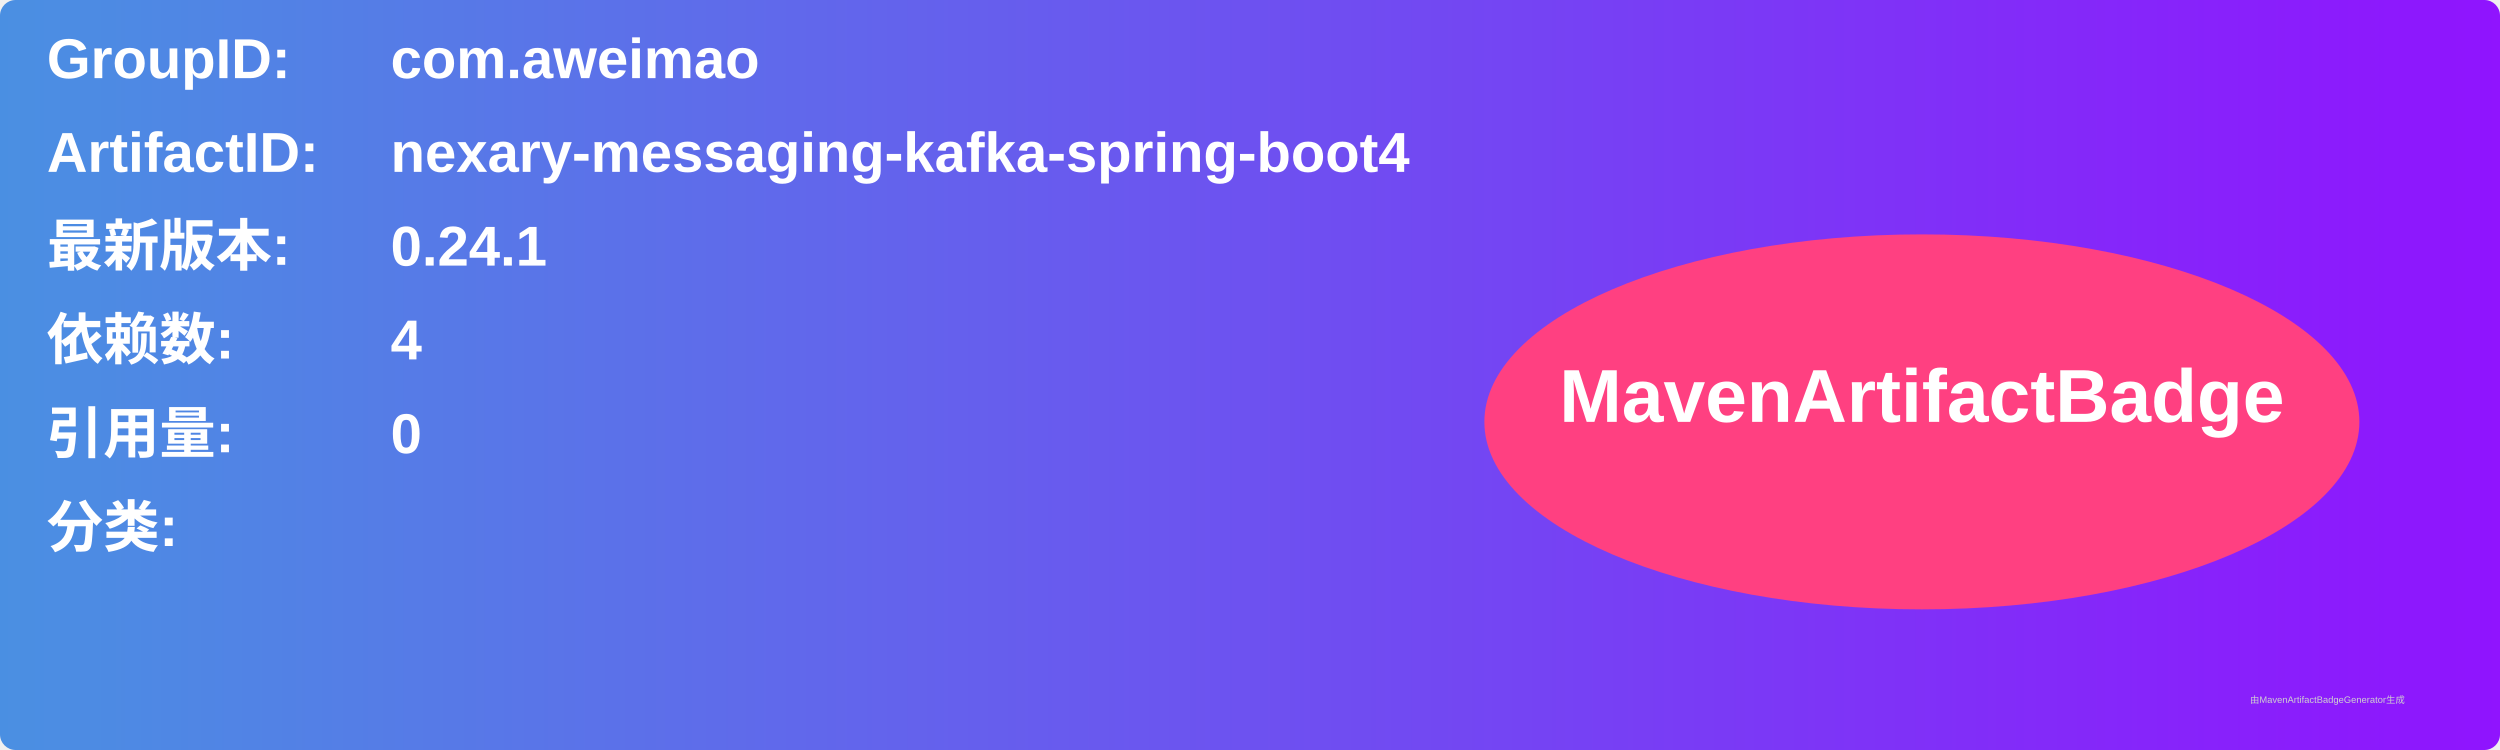
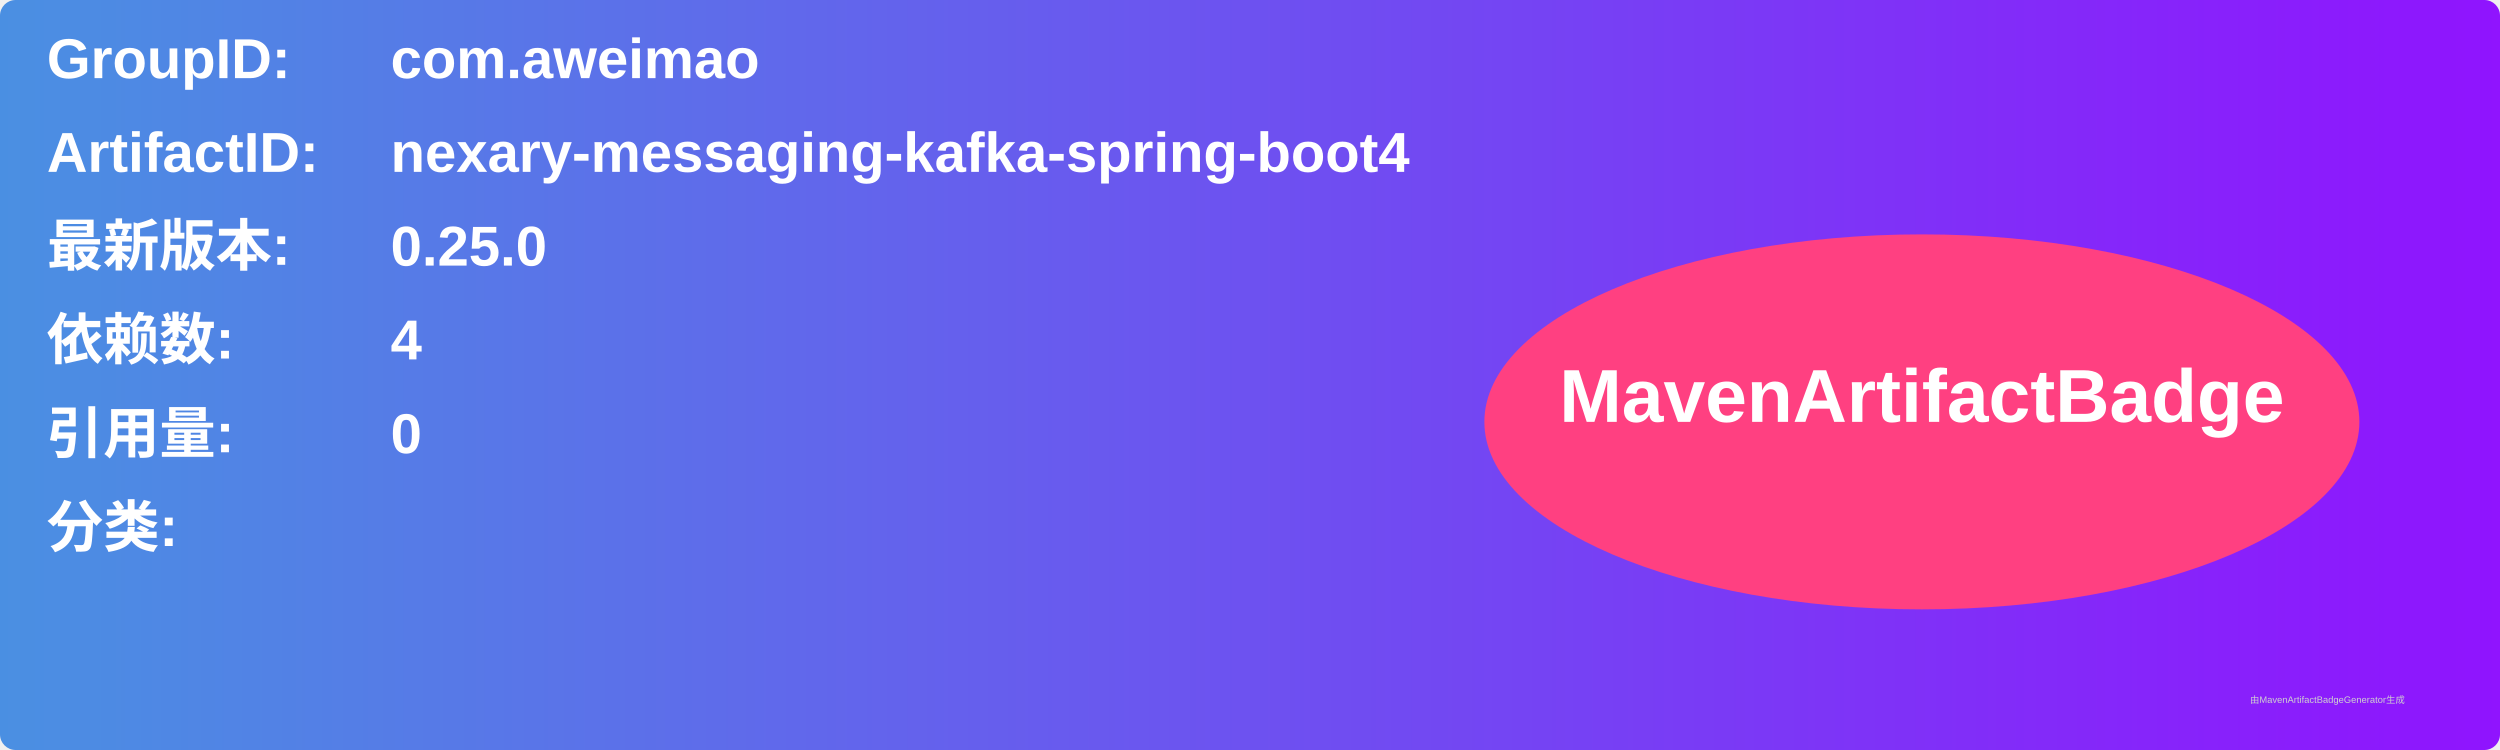
<svg xmlns="http://www.w3.org/2000/svg" width="800" height="240" viewBox="0 0 800 240">
  <linearGradient id="grad" x1="0%" y1="0%" x2="100%" y2="0%">
    <stop offset="0%" stop-color="#4a90e2" />
    <stop offset="100%" stop-color="#9013fe" />
  </linearGradient>
  <rect width="100%" height="100%" rx="5" ry="5" fill="url(#grad)" />
  <g transform="translate(15, 15)">
    <text x="0" y="10" font-family="Arial" font-size="18" fill="white" font-weight="bold" width="260">GroupID:</text>
    <text x="110" y="10" font-family="Arial" font-size="18" fill="white" font-weight="bold" width="460">com.aweimao</text>
    <text x="0" y="40" font-family="Arial" font-size="18" fill="white" font-weight="bold" width="260">ArtifactID:</text>
    <text x="110" y="40" font-family="Arial" font-size="18" fill="white" font-weight="bold" width="460">nexary-messaging-kafka-spring-boot4</text>
    <text x="0" y="70" font-family="Arial" font-size="18" fill="white" font-weight="bold">最新版本:</text>
    <text x="110" y="70" font-family="Arial" font-size="18" fill="white" font-weight="bold">
-       <tspan font-weight="bold">0.24.1</tspan>
+       <tspan font-weight="bold">0.25.0</tspan>
    </text>
    <text x="0" y="100" font-family="Arial" font-size="18" fill="white" font-weight="bold">依赖数: </text>
    <text x="110" y="100" font-family="Arial" font-size="18" fill="white">
      <tspan font-weight="bold">4</tspan>
    </text>
    <text x="0" y="130" font-family="Arial" font-size="18" fill="white" font-weight="bold">引用量: </text>
    <text x="110" y="130" font-family="Arial" font-size="18" fill="white">
      <tspan font-weight="bold">0</tspan>
    </text>
    <text x="0" y="160" font-family="Arial" font-size="18" fill="white" font-weight="bold">分类:</text>
    <text x="10" y="190" font-family="Arial" font-size="10" fill="white">
      <tspan font-weight="bold" />
    </text>
    <ellipse cx="600" cy="120" rx="140" ry="60" fill="#ff4081" />
    <text x="600" y="120" text-anchor="middle" font-family="Arial" font-size="24" fill="white" font-weight="bold">MavenArtifactBadge</text>
  </g>
  <text x="720" y="225" font-family="Arial" font-size="3" fill="#d0d0d0">由MavenArtifactBadgeGenerator生成</text>
</svg>
